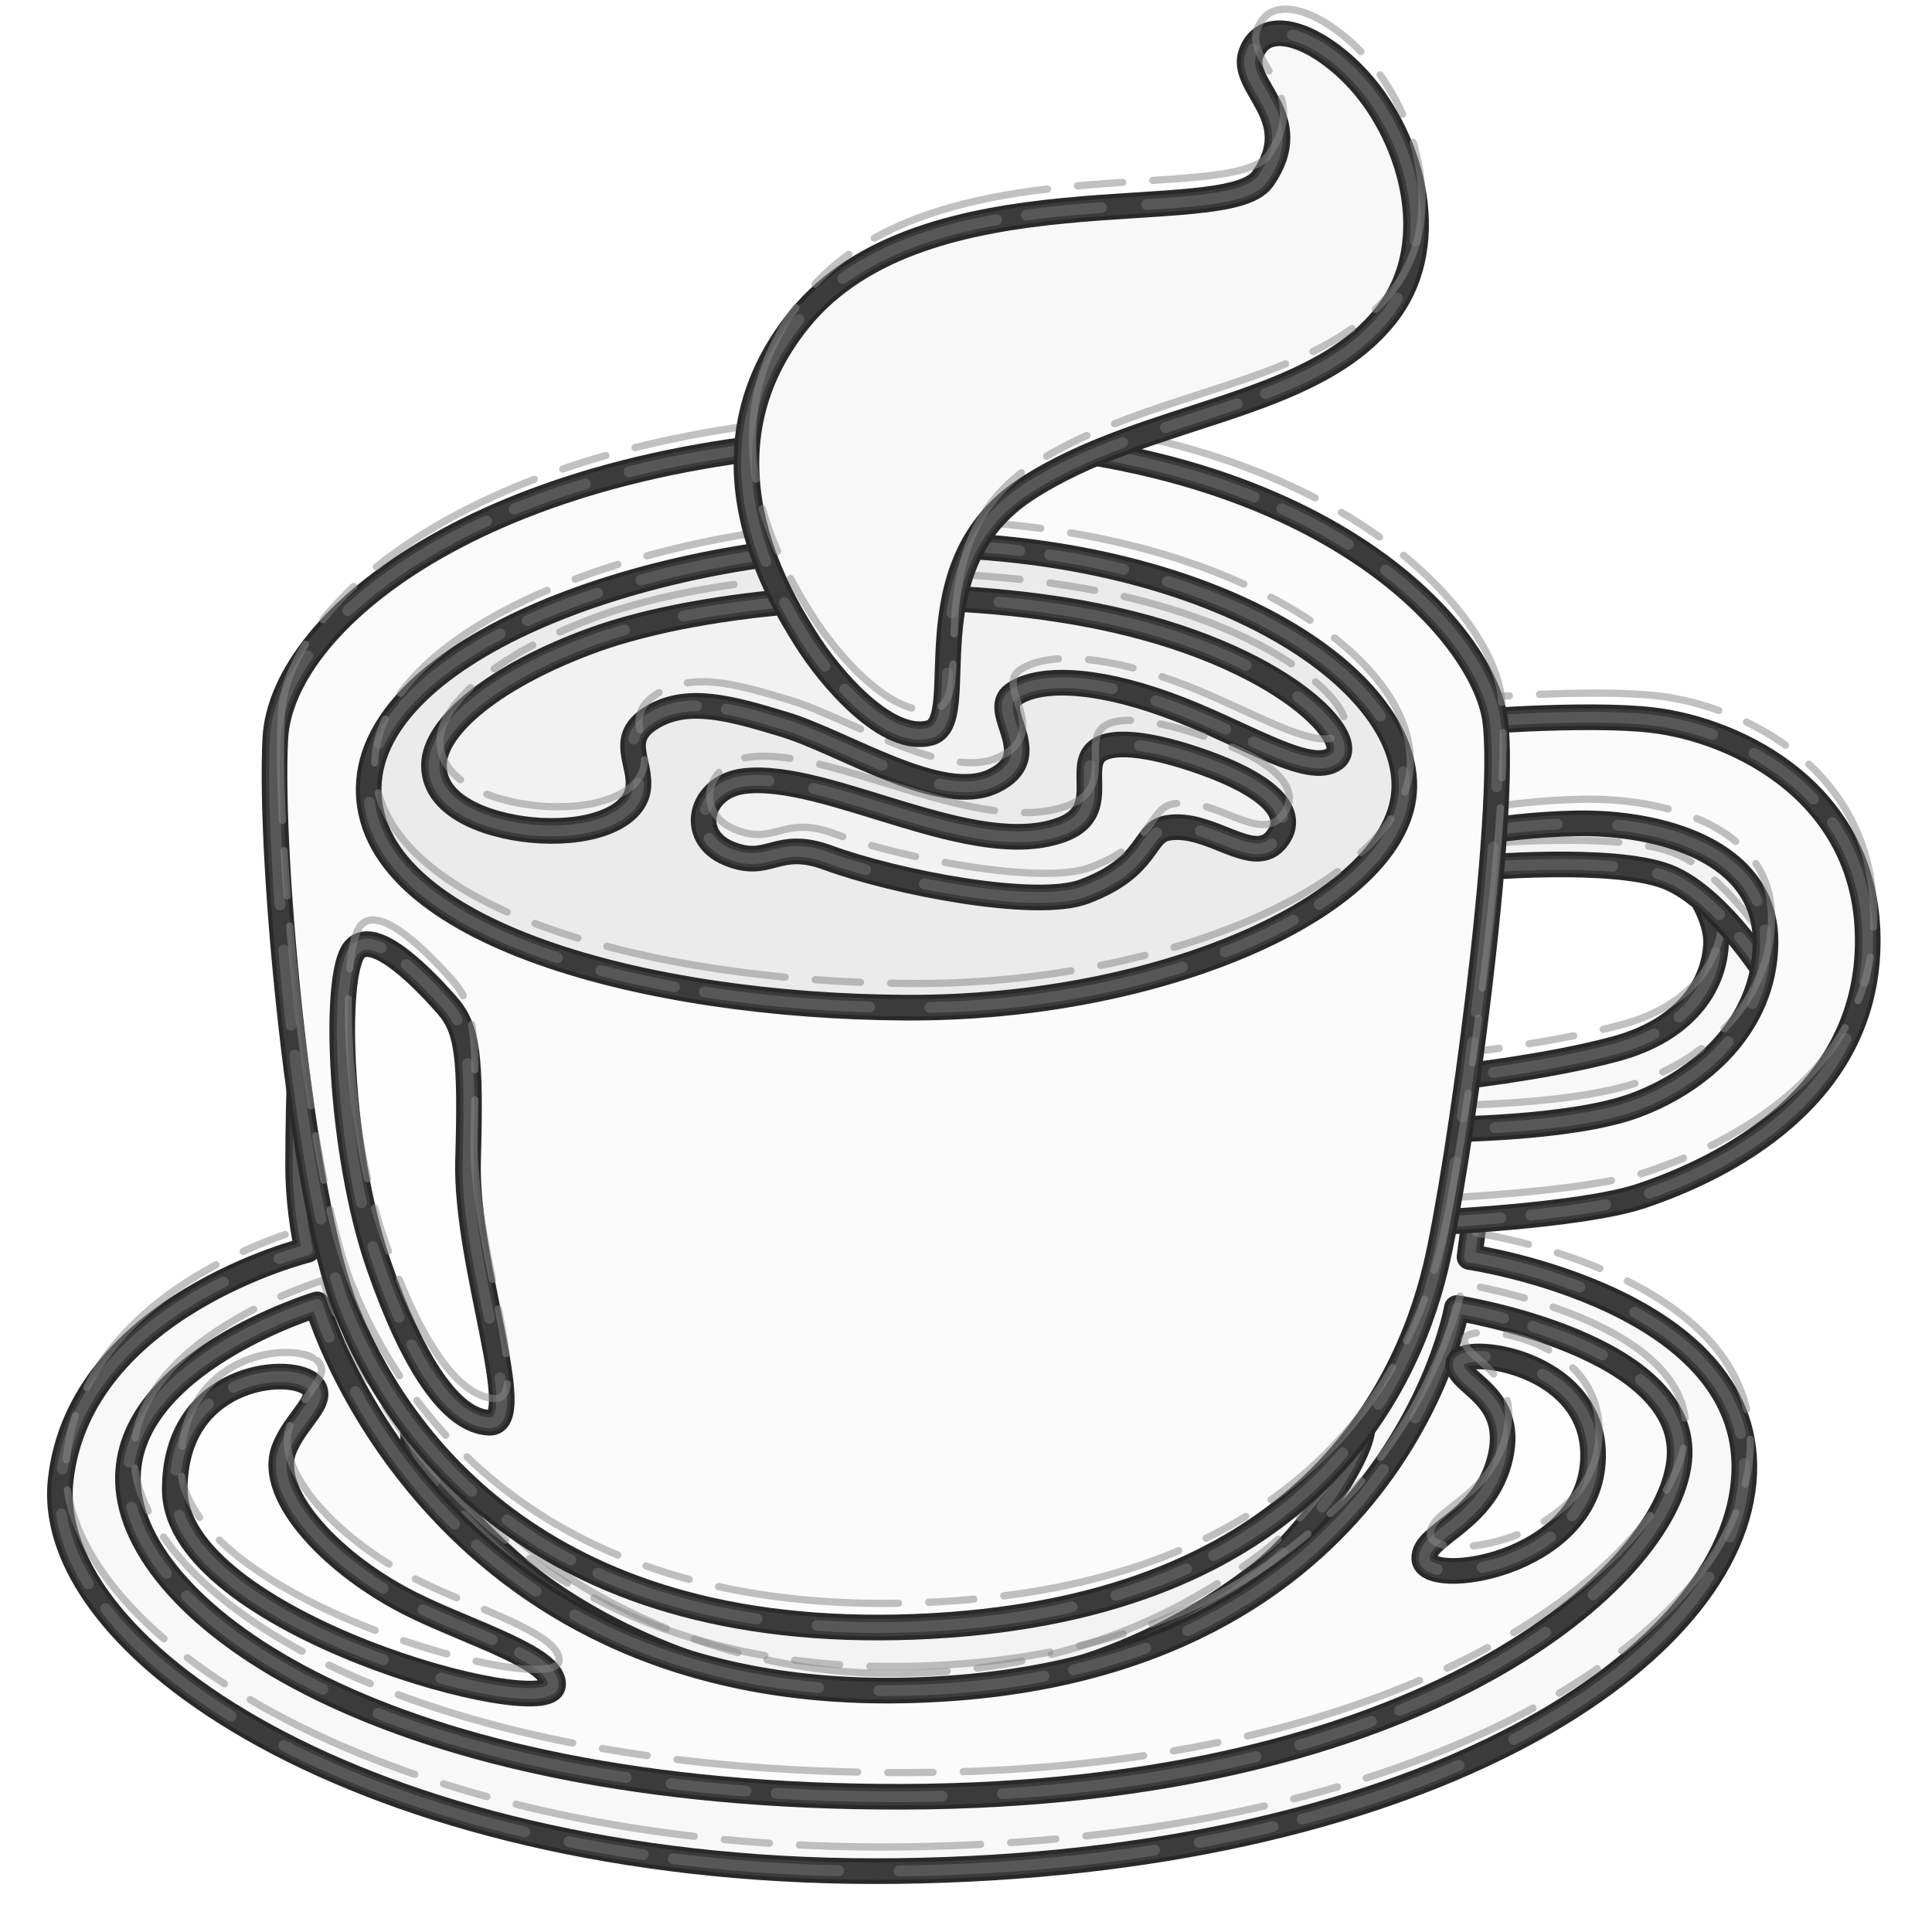
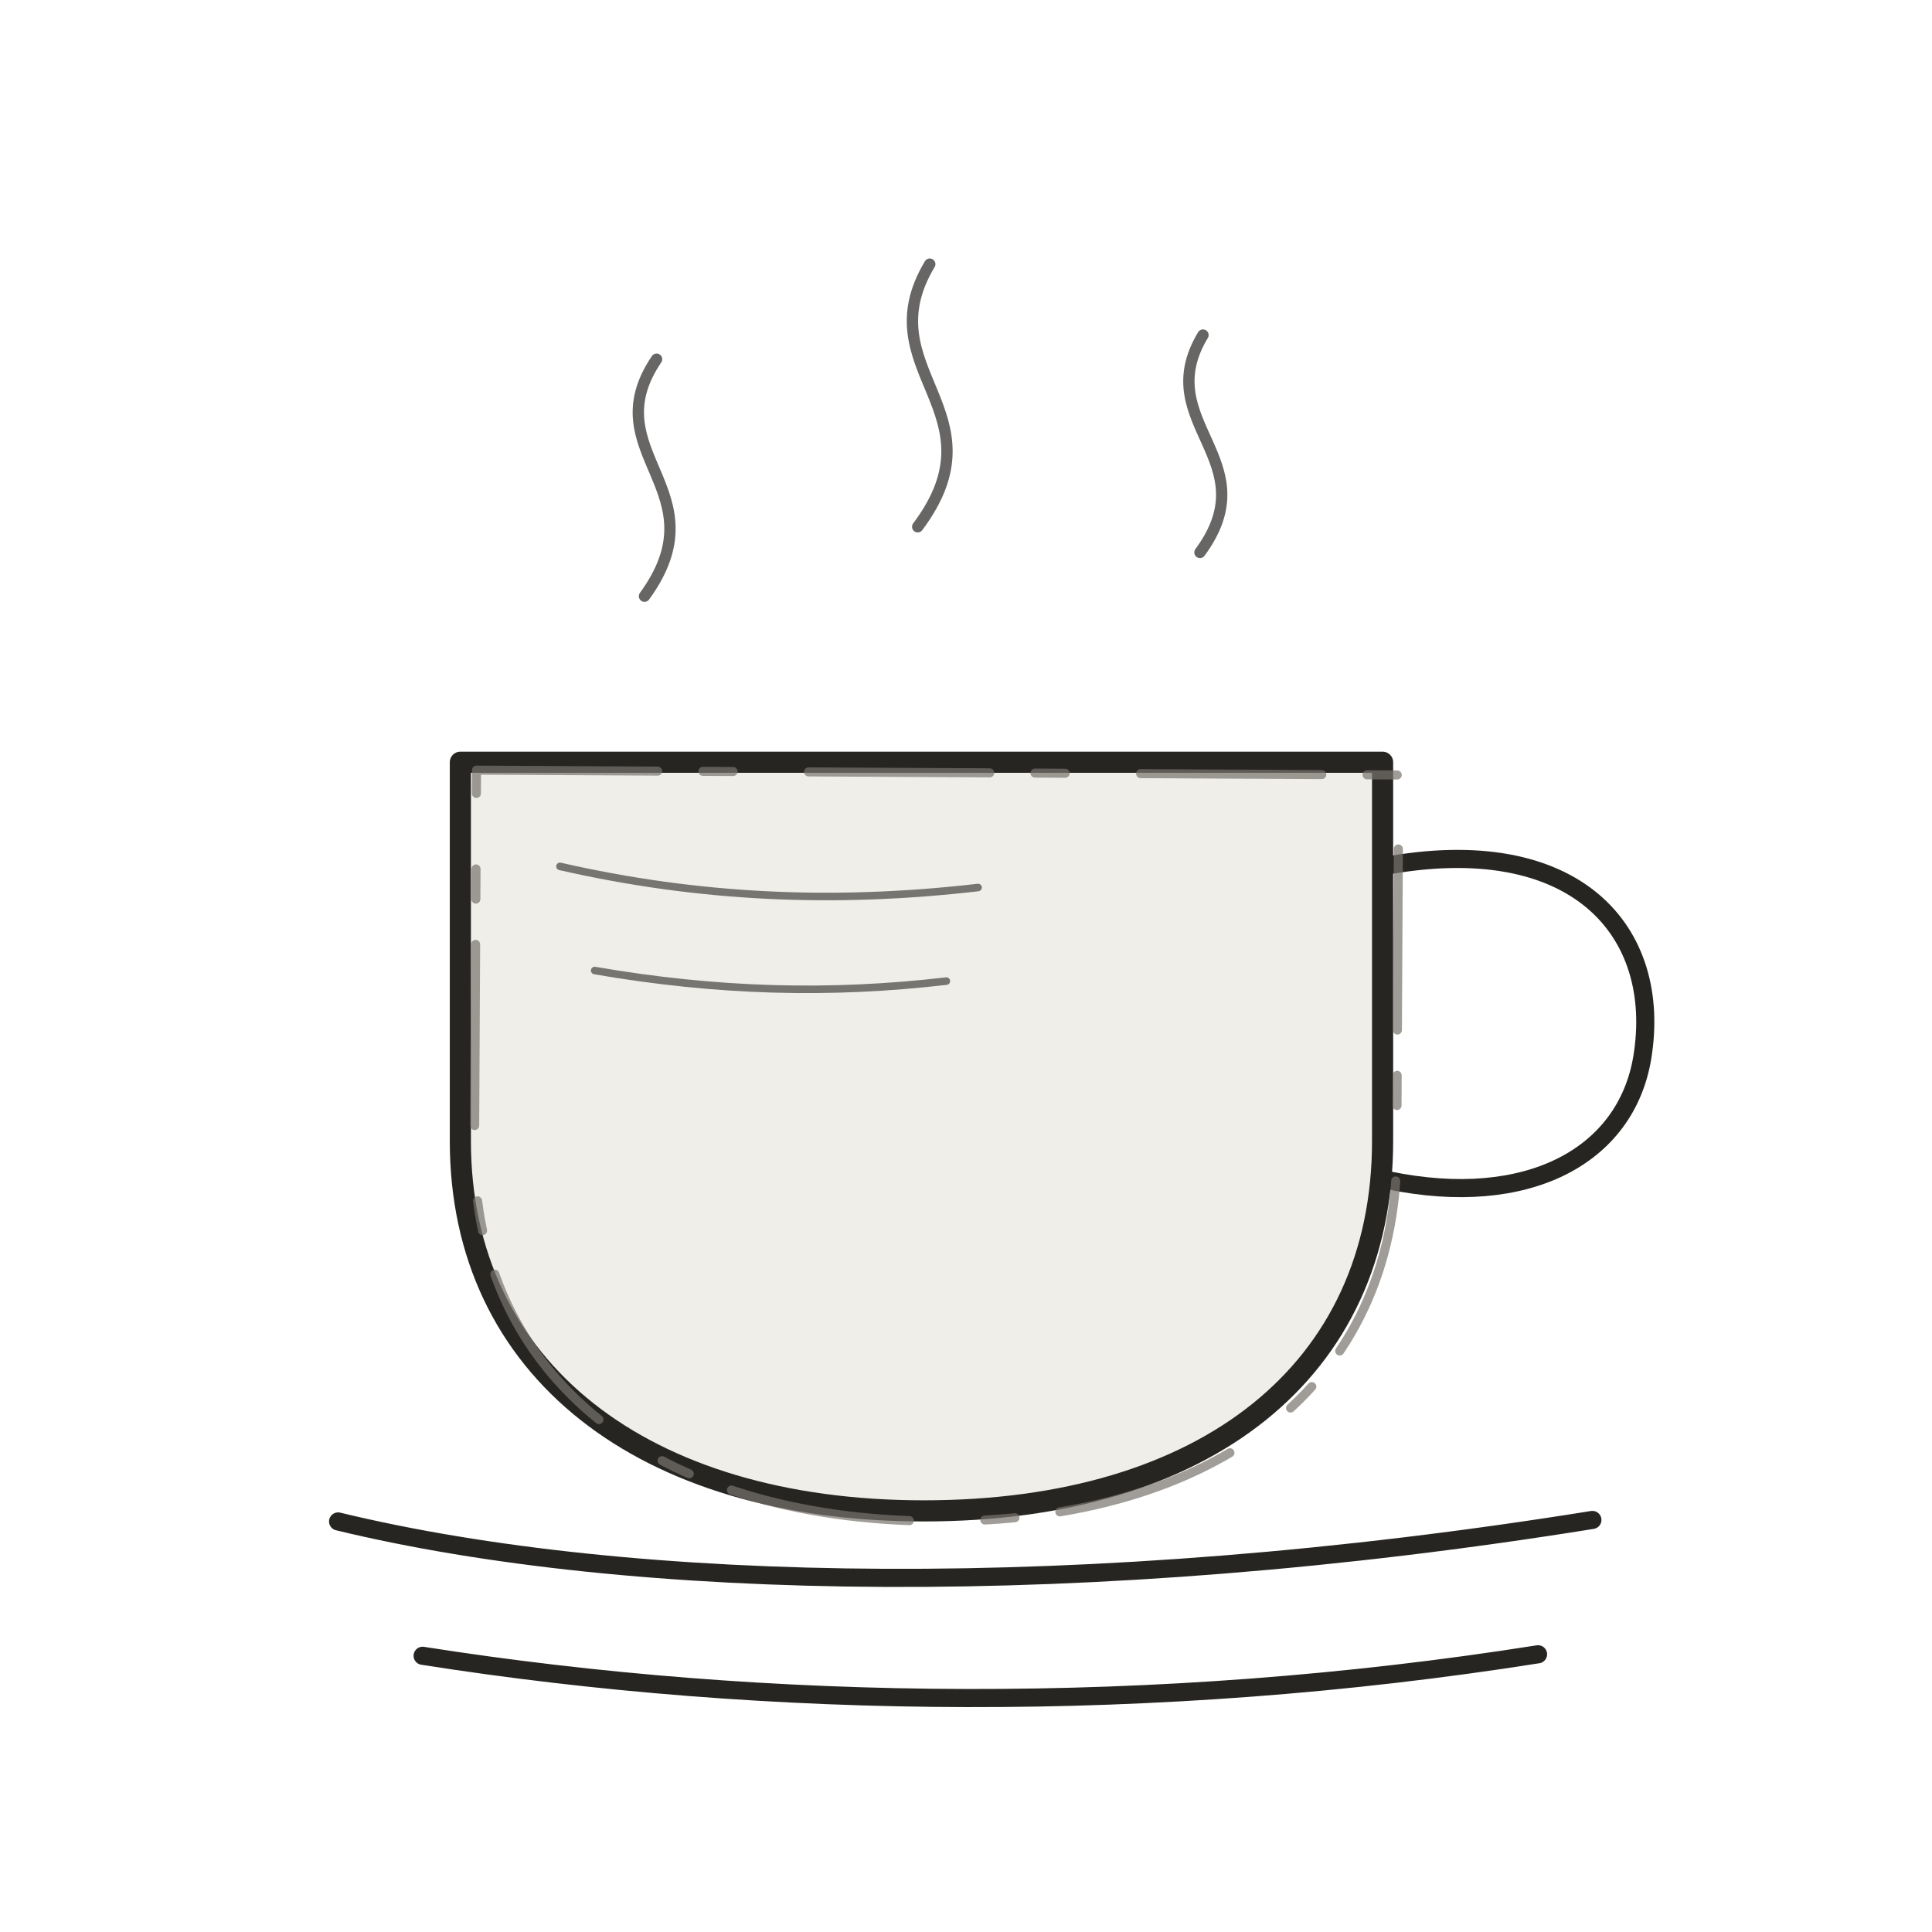
- <svg xmlns="http://www.w3.org/2000/svg" version="1.1" id="castalia-emoji-coffee" x="0px" y="0px" viewBox="0 0 128 128" style="enable-background:new 0 0 128 128;" xml:space="preserve" role="img" aria-label="coffee" data-castalia-style="naturalist-pen-v2">
-   <defs>
-     <style>.ink-outline{stroke:#292929;stroke-width:1.7;stroke-linejoin:round;stroke-linecap:round}.ink-echo{fill:none;stroke:#464646;stroke-width:1.15;stroke-linejoin:round;stroke-linecap:round;opacity:.62;transform:translate(1.7px,1.1px) rotate(.45deg 64px 64px)}.ink-echo-two{fill:none;stroke:#6b6b6b;stroke-width:.72;stroke-linejoin:round;stroke-linecap:round;stroke-dasharray:17 3 5 2 11 4;opacity:.58;transform:translate(-1.3px,.8px) rotate(-.7deg 64px 64px)}.ink-pencil{fill:none;stroke:#888;stroke-width:.48;stroke-linejoin:round;stroke-linecap:round;stroke-dasharray:3 2 12 2;opacity:.52;transform:translate(.4px,-1.6px)}</style>
-   </defs>
-   <path d="M44.57,73.85l-24.73-2.21c0,0-0.09,2.85-0.09,5.54c0,3.1,0.61,5.63,0.61,5.63S5.29,86.52,4.02,98.06  s21.4,26.33,55.47,25.9s54.9-13.66,56.03-25.76S97.36,83.28,97.36,83.28l0.84-6.48c0,0,20.13-1.13,21.12-11.12s-8.73-9.15-8.73-9.15  s3.24,3.38,3.1,6.05c-0.14,2.67-1.97,5.63-6.62,6.9c-4.65,1.27-11.26,1.97-11.26,1.97L44.57,73.85z" fill="#f8f8f8" class="ink-outline" />
-   <path d="M44.57,73.85l-24.73-2.21c0,0-0.09,2.85-0.09,5.54c0,3.1,0.61,5.63,0.61,5.63S5.29,86.52,4.02,98.06  s21.4,26.33,55.47,25.9s54.9-13.66,56.03-25.76S97.36,83.28,97.36,83.28l0.84-6.48c0,0,20.13-1.13,21.12-11.12s-8.73-9.15-8.73-9.15  s3.24,3.38,3.1,6.05c-0.14,2.67-1.97,5.63-6.62,6.9c-4.65,1.27-11.26,1.97-11.26,1.97L44.57,73.85z" fill="none" class="ink-echo" />
-   <path d="M44.57,73.85l-24.73-2.21c0,0-0.09,2.85-0.09,5.54c0,3.1,0.61,5.63,0.61,5.63S5.29,86.52,4.02,98.06  s21.4,26.33,55.47,25.9s54.9-13.66,56.03-25.76S97.36,83.28,97.36,83.28l0.84-6.48c0,0,20.13-1.13,21.12-11.12s-8.73-9.15-8.73-9.15  s3.24,3.38,3.1,6.05c-0.14,2.67-1.97,5.63-6.62,6.9c-4.65,1.27-11.26,1.97-11.26,1.97L44.57,73.85z" fill="none" class="ink-echo-two" />
-   <path d="M44.57,73.85l-24.73-2.21c0,0-0.09,2.85-0.09,5.54c0,3.1,0.61,5.63,0.61,5.63S5.29,86.52,4.02,98.06  s21.4,26.33,55.47,25.9s54.9-13.66,56.03-25.76S97.36,83.28,97.36,83.28l0.84-6.48c0,0,20.13-1.13,21.12-11.12s-8.73-9.15-8.73-9.15  s3.24,3.38,3.1,6.05c-0.14,2.67-1.97,5.63-6.62,6.9c-4.65,1.27-11.26,1.97-11.26,1.97L44.57,73.85z" fill="none" class="ink-pencil" />
-   <path d="M101.72,52.31l-4.65,3.1l0.56,2.11c0,0,9.15-0.84,12.81,0.56c3.66,1.41,7.18,7.32,7.18,7.32  l4.36-5.91l-15.35-8.59L101.72,52.31z" fill="#f3f3f3" class="ink-outline" />
-   <path d="M101.72,52.31l-4.65,3.1l0.56,2.11c0,0,9.15-0.84,12.81,0.56c3.66,1.41,7.18,7.32,7.18,7.32  l4.36-5.91l-15.35-8.59L101.72,52.31z" fill="none" class="ink-echo" />
-   <path d="M101.72,52.31l-4.65,3.1l0.56,2.11c0,0,9.15-0.84,12.81,0.56c3.66,1.41,7.18,7.32,7.18,7.32  l4.36-5.91l-15.35-8.59L101.72,52.31z" fill="none" class="ink-echo-two" />
-   <path d="M101.72,52.31l-4.65,3.1l0.56,2.11c0,0,9.15-0.84,12.81,0.56c3.66,1.41,7.18,7.32,7.18,7.32  l4.36-5.91l-15.35-8.59L101.72,52.31z" fill="none" class="ink-pencil" />
-   <path d="M40.2,95.2c0,0-11.71-2.98-12.76-0.47c-0.75,1.78,4.25,7.18,7.79,9.95  c3.47,2.72,12.18,7.79,23.37,7.79c12.2,0,19.99-4.5,24.59-7.98c3.92-2.96,7.88-9.39,6.95-10.42C89.19,93.04,40.2,95.2,40.2,95.2z" fill="#f3f3f3" class="ink-outline" />
-   <path d="M40.2,95.2c0,0-11.71-2.98-12.76-0.47c-0.75,1.78,4.25,7.18,7.79,9.95  c3.47,2.72,12.18,7.79,23.37,7.79c12.2,0,19.99-4.5,24.59-7.98c3.92-2.96,7.88-9.39,6.95-10.42C89.19,93.04,40.2,95.2,40.2,95.2z" fill="none" class="ink-echo" />
-   <path d="M40.2,95.2c0,0-11.71-2.98-12.76-0.47c-0.75,1.78,4.25,7.18,7.79,9.95  c3.47,2.72,12.18,7.79,23.37,7.79c12.2,0,19.99-4.5,24.59-7.98c3.92-2.96,7.88-9.39,6.95-10.42C89.19,93.04,40.2,95.2,40.2,95.2z" fill="none" class="ink-echo-two" />
-   <path d="M40.2,95.2c0,0-11.71-2.98-12.76-0.47c-0.75,1.78,4.25,7.18,7.79,9.95  c3.47,2.72,12.18,7.79,23.37,7.79c12.2,0,19.99-4.5,24.59-7.98c3.92-2.96,7.88-9.39,6.95-10.42C89.19,93.04,40.2,95.2,40.2,95.2z" fill="none" class="ink-pencil" />
-   <path d="M21.01,86.42c0,0-12.79,3.87-12.53,11.78c0.28,8.63,16.89,20.93,51.34,20.84  c34.44-0.09,50.59-14.55,51.43-22.24c0.84-7.7-14.73-10.14-14.73-10.14S92.2,111.44,59.72,112C28.46,112.54,21.01,86.42,21.01,86.42  z" fill="#fbfbfb" class="ink-outline" />
-   <path d="M21.01,86.42c0,0-12.79,3.87-12.53,11.78c0.28,8.63,16.89,20.93,51.34,20.84  c34.44-0.09,50.59-14.55,51.43-22.24c0.84-7.7-14.73-10.14-14.73-10.14S92.2,111.44,59.72,112C28.46,112.54,21.01,86.42,21.01,86.42  z" fill="none" class="ink-echo" />
-   <path d="M21.01,86.42c0,0-12.79,3.87-12.53,11.78c0.28,8.63,16.89,20.93,51.34,20.84  c34.44-0.09,50.59-14.55,51.43-22.24c0.84-7.7-14.73-10.14-14.73-10.14S92.2,111.44,59.72,112C28.46,112.54,21.01,86.42,21.01,86.42  z" fill="none" class="ink-echo-two" />
-   <path d="M21.01,86.42c0,0-12.79,3.87-12.53,11.78c0.28,8.63,16.89,20.93,51.34,20.84  c34.44-0.09,50.59-14.55,51.43-22.24c0.84-7.7-14.73-10.14-14.73-10.14S92.2,111.44,59.72,112C28.46,112.54,21.01,86.42,21.01,86.42  z" fill="none" class="ink-pencil" />
-   <path d="M96.61,47.9c0,0,8.4-0.71,12.86-0.19c5.63,0.66,14.45,4.88,14.27,14.92s-9.39,14.73-15.02,16.61  c-4.09,1.36-14.36,1.78-14.36,1.78l1.03-6.19c0,0,8.63,0,12.95-1.6s8.54-5.26,8.63-10.7c0.11-6.22-7.13-8.07-12.48-7.98  c-5.35,0.09-10.42,1.31-10.42,1.31L96.61,47.9z" fill="#fbfbfb" class="ink-outline" />
-   <path d="M96.61,47.9c0,0,8.4-0.71,12.86-0.19c5.63,0.66,14.45,4.88,14.27,14.92s-9.39,14.73-15.02,16.61  c-4.09,1.36-14.36,1.78-14.36,1.78l1.03-6.19c0,0,8.63,0,12.95-1.6s8.54-5.26,8.63-10.7c0.11-6.22-7.13-8.07-12.48-7.98  c-5.35,0.09-10.42,1.31-10.42,1.31L96.61,47.9z" fill="none" class="ink-echo" />
-   <path d="M96.61,47.9c0,0,8.4-0.71,12.86-0.19c5.63,0.66,14.45,4.88,14.27,14.92s-9.39,14.73-15.02,16.61  c-4.09,1.36-14.36,1.78-14.36,1.78l1.03-6.19c0,0,8.63,0,12.95-1.6s8.54-5.26,8.63-10.7c0.11-6.22-7.13-8.07-12.48-7.98  c-5.35,0.09-10.42,1.31-10.42,1.31L96.61,47.9z" fill="none" class="ink-echo-two" />
-   <path d="M96.61,47.9c0,0,8.4-0.71,12.86-0.19c5.63,0.66,14.45,4.88,14.27,14.92s-9.39,14.73-15.02,16.61  c-4.09,1.36-14.36,1.78-14.36,1.78l1.03-6.19c0,0,8.63,0,12.95-1.6s8.54-5.26,8.63-10.7c0.11-6.22-7.13-8.07-12.48-7.98  c-5.35,0.09-10.42,1.31-10.42,1.31L96.61,47.9z" fill="none" class="ink-pencil" />
-   <path d="M58.5,29.08c-25.76,0.65-39.84,11.83-40.26,19.85c-0.42,8.02,1.7,30.29,4.65,37.73  c3.24,8.17,12.53,22.1,37.73,21.12s32.38-15.06,34.49-23.79c1.54-6.37,4.79-30.23,3.94-36.32C98.2,41.61,86.52,28.38,58.5,29.08z" fill="#fbfbfb" class="ink-outline" />
-   <path d="M58.5,29.08c-25.76,0.65-39.84,11.83-40.26,19.85c-0.42,8.02,1.7,30.29,4.65,37.73  c3.24,8.17,12.53,22.1,37.73,21.12s32.38-15.06,34.49-23.79c1.54-6.37,4.79-30.23,3.94-36.32C98.2,41.61,86.52,28.38,58.5,29.08z" fill="none" class="ink-echo" />
-   <path d="M58.5,29.08c-25.76,0.65-39.84,11.83-40.26,19.85c-0.42,8.02,1.7,30.29,4.65,37.73  c3.24,8.17,12.53,22.1,37.73,21.12s32.38-15.06,34.49-23.79c1.54-6.37,4.79-30.23,3.94-36.32C98.2,41.61,86.52,28.38,58.5,29.08z" fill="none" class="ink-echo-two" />
-   <path d="M58.5,29.08c-25.76,0.65-39.84,11.83-40.26,19.85c-0.42,8.02,1.7,30.29,4.65,37.73  c3.24,8.17,12.53,22.1,37.73,21.12s32.38-15.06,34.49-23.79c1.54-6.37,4.79-30.23,3.94-36.32C98.2,41.61,86.52,28.38,58.5,29.08z" fill="none" class="ink-pencil" />
-   <path d="M96.61,90.41c0.08,1.27,3.65,2.06,2.82,6.01c-0.94,4.41-5.16,5.16-5.07,6.85  c0.11,1.99,10.7,0.47,11.17-6.38C105.99,90.04,96.51,89.01,96.61,90.41z" fill="#fefefe" class="ink-outline" />
-   <path d="M96.61,90.41c0.08,1.27,3.65,2.06,2.82,6.01c-0.94,4.41-5.16,5.16-5.07,6.85  c0.11,1.99,10.7,0.47,11.17-6.38C105.99,90.04,96.51,89.01,96.61,90.41z" fill="none" class="ink-echo" />
-   <path d="M96.61,90.41c0.08,1.27,3.65,2.06,2.82,6.01c-0.94,4.41-5.16,5.16-5.07,6.85  c0.11,1.99,10.7,0.47,11.17-6.38C105.99,90.04,96.51,89.01,96.61,90.41z" fill="none" class="ink-echo-two" />
-   <path d="M96.61,90.41c0.08,1.27,3.65,2.06,2.82,6.01c-0.94,4.41-5.16,5.16-5.07,6.85  c0.11,1.99,10.7,0.47,11.17-6.38C105.99,90.04,96.51,89.01,96.61,90.41z" fill="none" class="ink-pencil" />
-   <path d="M20.59,91.73c1.12,0.98-1.02,2.28-1.78,4.32c-1.13,3,3.28,7.7,8.63,10.32  c3.77,1.85,9.32,3.5,9.2,5.26c-0.19,2.63-25.06-4.12-25.06-12.95C11.58,91.16,19.08,90.41,20.59,91.73z" fill="#fefefe" class="ink-outline" />
-   <path d="M20.59,91.73c1.12,0.98-1.02,2.28-1.78,4.32c-1.13,3,3.28,7.7,8.63,10.32  c3.77,1.85,9.32,3.5,9.2,5.26c-0.19,2.63-25.06-4.12-25.06-12.95C11.58,91.16,19.08,90.41,20.59,91.73z" fill="none" class="ink-echo" />
-   <path d="M20.59,91.73c1.12,0.98-1.02,2.28-1.78,4.32c-1.13,3,3.28,7.7,8.63,10.32  c3.77,1.85,9.32,3.5,9.2,5.26c-0.19,2.63-25.06-4.12-25.06-12.95C11.58,91.16,19.08,90.41,20.59,91.73z" fill="none" class="ink-echo-two" />
-   <path d="M20.59,91.73c1.12,0.98-1.02,2.28-1.78,4.32c-1.13,3,3.28,7.7,8.63,10.32  c3.77,1.85,9.32,3.5,9.2,5.26c-0.19,2.63-25.06-4.12-25.06-12.95C11.58,91.16,19.08,90.41,20.59,91.73z" fill="none" class="ink-pencil" />
-   <path d="M23.5,62.91c-1.47,1.68-1,13.47,1.6,20.93c2.25,6.48,4.79,10.32,7.32,10.42  c2.53,0.09-1.6-10.51-1.41-17.36c0.19-6.85,0-8.73-1.41-10.32C28.19,64.98,24.81,61.41,23.5,62.91z" fill="#fefefe" class="ink-outline" />
-   <path d="M23.5,62.91c-1.47,1.68-1,13.47,1.6,20.93c2.25,6.48,4.79,10.32,7.32,10.42  c2.53,0.09-1.6-10.51-1.41-17.36c0.19-6.85,0-8.73-1.41-10.32C28.19,64.98,24.81,61.41,23.5,62.91z" fill="none" class="ink-echo" />
-   <path d="M23.5,62.91c-1.47,1.68-1,13.47,1.6,20.93c2.25,6.48,4.79,10.32,7.32,10.42  c2.53,0.09-1.6-10.51-1.41-17.36c0.19-6.85,0-8.73-1.41-10.32C28.19,64.98,24.81,61.41,23.5,62.91z" fill="none" class="ink-echo-two" />
-   <path d="M23.5,62.91c-1.47,1.68-1,13.47,1.6,20.93c2.25,6.48,4.79,10.32,7.32,10.42  c2.53,0.09-1.6-10.51-1.41-17.36c0.19-6.85,0-8.73-1.41-10.32C28.19,64.98,24.81,61.41,23.5,62.91z" fill="none" class="ink-pencil" />
-   <path d="M59.25,36.07c-17.17,0.24-35.19,7.32-34.82,16.52c0.38,9.2,18.3,14.08,35.57,14.17  c17.27,0.09,32.94-7.04,33.04-14.64C93.13,44.52,79.43,35.79,59.25,36.07z" fill="#ebebeb" class="ink-outline" />
-   <path d="M59.25,36.07c-17.17,0.24-35.19,7.32-34.82,16.52c0.38,9.2,18.3,14.08,35.57,14.17  c17.27,0.09,32.94-7.04,33.04-14.64C93.13,44.52,79.43,35.79,59.25,36.07z" fill="none" class="ink-echo" />
-   <path d="M59.25,36.07c-17.17,0.24-35.19,7.32-34.82,16.52c0.38,9.2,18.3,14.08,35.57,14.17  c17.27,0.09,32.94-7.04,33.04-14.64C93.13,44.52,79.43,35.79,59.25,36.07z" fill="none" class="ink-echo-two" />
-   <path d="M59.25,36.07c-17.17,0.24-35.19,7.32-34.82,16.52c0.38,9.2,18.3,14.08,35.57,14.17  c17.27,0.09,32.94-7.04,33.04-14.64C93.13,44.52,79.43,35.79,59.25,36.07z" fill="none" class="ink-pencil" />
-   <path d="M28.75,50.71c0,3,4.22,4.17,7.04,4.32c3.57,0.19,6.19-0.94,6.48-2.72c0.28-1.78-1.41-3.38,0.94-4.79  c2.35-1.41,5.2-0.6,8.73,0.47c4.04,1.22,10.42,5.44,13.89,3.75c3.47-1.69-0.28-4.6,1.31-5.73s5.16-1.13,10.14,0.66  c4.97,1.78,9.48,4.88,11.17,3.57c1.69-1.31-3.99-7.38-17.08-9.67c-11.83-2.06-24.93-0.71-31.91,1.78  C32.88,44.71,28.75,48.09,28.75,50.71z" fill="#f2f2f2" class="ink-outline" />
-   <path d="M28.75,50.71c0,3,4.22,4.17,7.04,4.32c3.57,0.19,6.19-0.94,6.48-2.72c0.28-1.78-1.41-3.38,0.94-4.79  c2.35-1.41,5.2-0.6,8.73,0.47c4.04,1.22,10.42,5.44,13.89,3.75c3.47-1.69-0.28-4.6,1.31-5.73s5.16-1.13,10.14,0.66  c4.97,1.78,9.48,4.88,11.17,3.57c1.69-1.31-3.99-7.38-17.08-9.67c-11.83-2.06-24.93-0.71-31.91,1.78  C32.88,44.71,28.75,48.09,28.75,50.71z" fill="none" class="ink-echo" />
-   <path d="M28.75,50.71c0,3,4.22,4.17,7.04,4.32c3.57,0.19,6.19-0.94,6.48-2.72c0.28-1.78-1.41-3.38,0.94-4.79  c2.35-1.41,5.2-0.6,8.73,0.47c4.04,1.22,10.42,5.44,13.89,3.75c3.47-1.69-0.28-4.6,1.31-5.73s5.16-1.13,10.14,0.66  c4.97,1.78,9.48,4.88,11.17,3.57c1.69-1.31-3.99-7.38-17.08-9.67c-11.83-2.06-24.93-0.71-31.91,1.78  C32.88,44.71,28.75,48.09,28.75,50.71z" fill="none" class="ink-echo-two" />
-   <path d="M28.75,50.71c0,3,4.22,4.17,7.04,4.32c3.57,0.19,6.19-0.94,6.48-2.72c0.28-1.78-1.41-3.38,0.94-4.79  c2.35-1.41,5.2-0.6,8.73,0.47c4.04,1.22,10.42,5.44,13.89,3.75c3.47-1.69-0.28-4.6,1.31-5.73s5.16-1.13,10.14,0.66  c4.97,1.78,9.48,4.88,11.17,3.57c1.69-1.31-3.99-7.38-17.08-9.67c-11.83-2.06-24.93-0.71-31.91,1.78  C32.88,44.71,28.75,48.09,28.75,50.71z" fill="none" class="ink-pencil" />
-   <path d="M70.42,54.94c-5.82,2.25-15.58-3.85-21.12-3.19c-2.91,0.35-3.75,3.66-1.03,4.79  c2.72,1.13,3.15-0.97,6.57,0.28c4.48,1.65,13.79,3.45,16.99,2.25c4.42-1.66,3.85-3.94,5.54-4.22c2.8-0.47,5.6,2.58,7.13,0.84  c1.41-1.6-0.02-3.48-4.69-5.16c-3.66-1.31-6.5-1.64-7.32-0.56C71.55,51.18,73.27,53.83,70.42,54.94z" fill="#f2f2f2" class="ink-outline" />
-   <path d="M70.42,54.94c-5.82,2.25-15.58-3.85-21.12-3.19c-2.91,0.35-3.75,3.66-1.03,4.79  c2.72,1.13,3.15-0.97,6.57,0.28c4.48,1.65,13.79,3.45,16.99,2.25c4.42-1.66,3.85-3.94,5.54-4.22c2.8-0.47,5.6,2.58,7.13,0.84  c1.41-1.6-0.02-3.48-4.69-5.16c-3.66-1.31-6.5-1.64-7.32-0.56C71.55,51.18,73.27,53.83,70.42,54.94z" fill="none" class="ink-echo" />
-   <path d="M70.42,54.94c-5.82,2.25-15.58-3.85-21.12-3.19c-2.91,0.35-3.75,3.66-1.03,4.79  c2.72,1.13,3.15-0.97,6.57,0.28c4.48,1.65,13.79,3.45,16.99,2.25c4.42-1.66,3.85-3.94,5.54-4.22c2.8-0.47,5.6,2.58,7.13,0.84  c1.41-1.6-0.02-3.48-4.69-5.16c-3.66-1.31-6.5-1.64-7.32-0.56C71.55,51.18,73.27,53.83,70.42,54.94z" fill="none" class="ink-echo-two" />
-   <path d="M70.42,54.94c-5.82,2.25-15.58-3.85-21.12-3.19c-2.91,0.35-3.75,3.66-1.03,4.79  c2.72,1.13,3.15-0.97,6.57,0.28c4.48,1.65,13.79,3.45,16.99,2.25c4.42-1.66,3.85-3.94,5.54-4.22c2.8-0.47,5.6,2.58,7.13,0.84  c1.41-1.6-0.02-3.48-4.69-5.16c-3.66-1.31-6.5-1.64-7.32-0.56C71.55,51.18,73.27,53.83,70.42,54.94z" fill="none" class="ink-pencil" />
-   <path d="M82.9,3.51c-0.86,2.23,3.66,4.22,0.75,8.35c-2.42,3.43-22.4-0.93-30.69,9.29  c-7.23,8.92-1.31,18.4,0.38,21.12c1.69,2.72,5.44,7.04,8.26,6.29c2.82-0.75-1.5-10.98,6.38-16.14s19-5.23,23.93-11.64  c3.75-4.88,1.41-12.11-2.16-15.77C87.16,2.34,83.84,1.06,82.9,3.51z" fill="#f8f8f8" class="ink-outline" />
-   <path d="M82.9,3.51c-0.86,2.23,3.66,4.22,0.75,8.35c-2.42,3.43-22.4-0.93-30.69,9.29  c-7.23,8.92-1.31,18.4,0.38,21.12c1.69,2.72,5.44,7.04,8.26,6.29c2.82-0.75-1.5-10.98,6.38-16.14s19-5.23,23.93-11.64  c3.75-4.88,1.41-12.11-2.16-15.77C87.16,2.34,83.84,1.06,82.9,3.51z" fill="none" class="ink-echo" />
-   <path d="M82.9,3.51c-0.86,2.23,3.66,4.22,0.75,8.35c-2.42,3.43-22.4-0.93-30.69,9.29  c-7.23,8.92-1.31,18.4,0.38,21.12c1.69,2.72,5.44,7.04,8.26,6.29c2.82-0.75-1.5-10.98,6.38-16.14s19-5.23,23.93-11.64  c3.75-4.88,1.41-12.11-2.16-15.77C87.16,2.34,83.84,1.06,82.9,3.51z" fill="none" class="ink-echo-two" />
-   <path d="M82.9,3.51c-0.86,2.23,3.66,4.22,0.75,8.35c-2.42,3.43-22.4-0.93-30.69,9.29  c-7.23,8.92-1.31,18.4,0.38,21.12c1.69,2.72,5.44,7.04,8.26,6.29c2.82-0.75-1.5-10.98,6.38-16.14s19-5.23,23.93-11.64  c3.75-4.88,1.41-12.11-2.16-15.77C87.16,2.34,83.84,1.06,82.9,3.51z" fill="none" class="ink-pencil" />
+ <svg xmlns="http://www.w3.org/2000/svg" viewBox="0 0 128 128" role="img" aria-label="Coffee">
+   <g fill="#efeee8" stroke="#262522" stroke-linecap="round" stroke-linejoin="round">
+     <path stroke-width="1.4" d="M30.5 50.5h61.1v25.1c0 15.2-11.7 24.5-30.4 24.5-18.6 0-30.7-9.4-30.7-24.5V50.5Z" />
+     <path fill="none" stroke-width="1.2" d="M91.6 57.4c12.8-2.4 18.6 4.3 17.2 12.7-1.1 6.5-7.6 10-16.8 8.1M22.4 100.8c19.4 4.7 49.5 5.3 83.1-.1M28 109.7c22.9 3.6 48.6 3.9 73.9-.1" />
+     <path fill="none" stroke-width=".75" opacity=".7" d="M43.5 23.8c-4.2 6.2 4.3 8.7-.8 15.7M61.6 17.5c-4.2 7 4.9 9.8-.8 17.4M79.7 22.2c-3.5 5.8 4.3 8.3-.2 14.4" />
+     <path fill="none" stroke="#77746d" stroke-width=".6" stroke-dasharray="12 3 2 5" opacity=".7" transform="translate(1 .7) rotate(.3 64 64)" d="M30.5 50.5h61.1v25.1c0 15.2-11.7 24.5-30.4 24.5-18.6 0-30.7-9.4-30.7-24.5V50.5Z" />
+     <path fill="none" stroke-width=".5" opacity=".6" d="M37.1 57.4c9.2 2.1 18.2 2.5 27.7 1.4M39.4 64.3c8.1 1.4 15.6 1.6 23.3.7" />
+   </g>
</svg>
